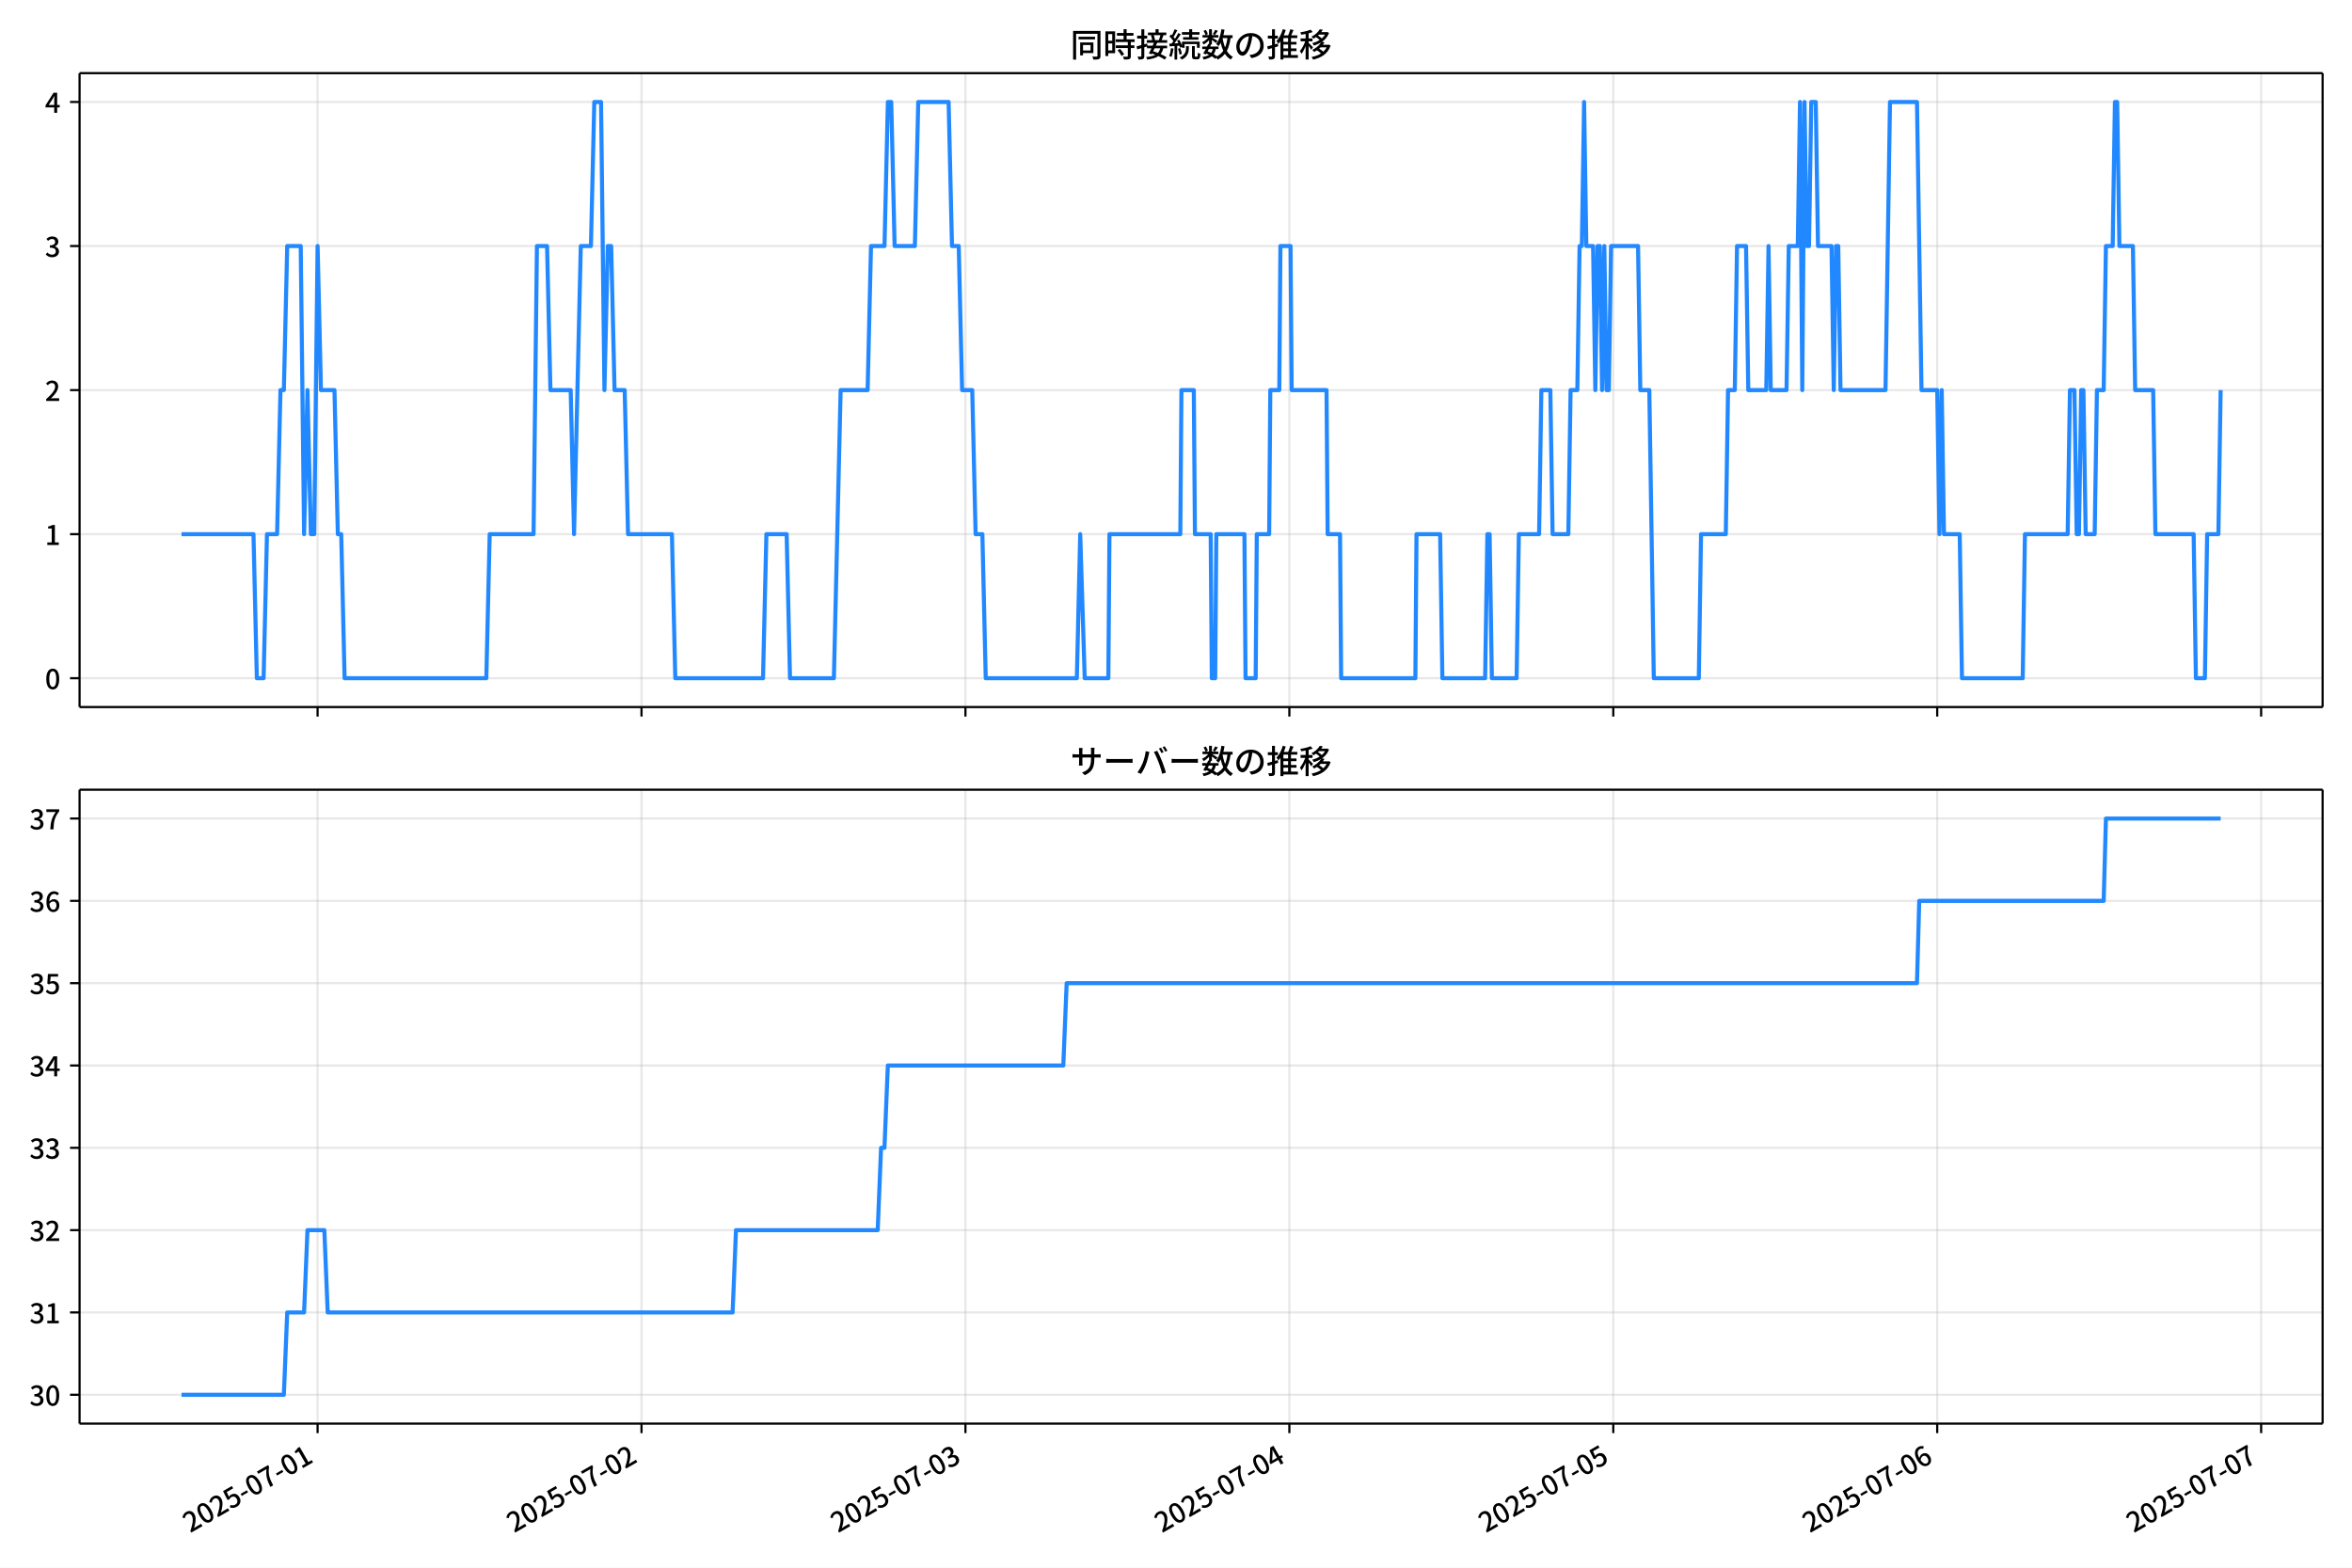
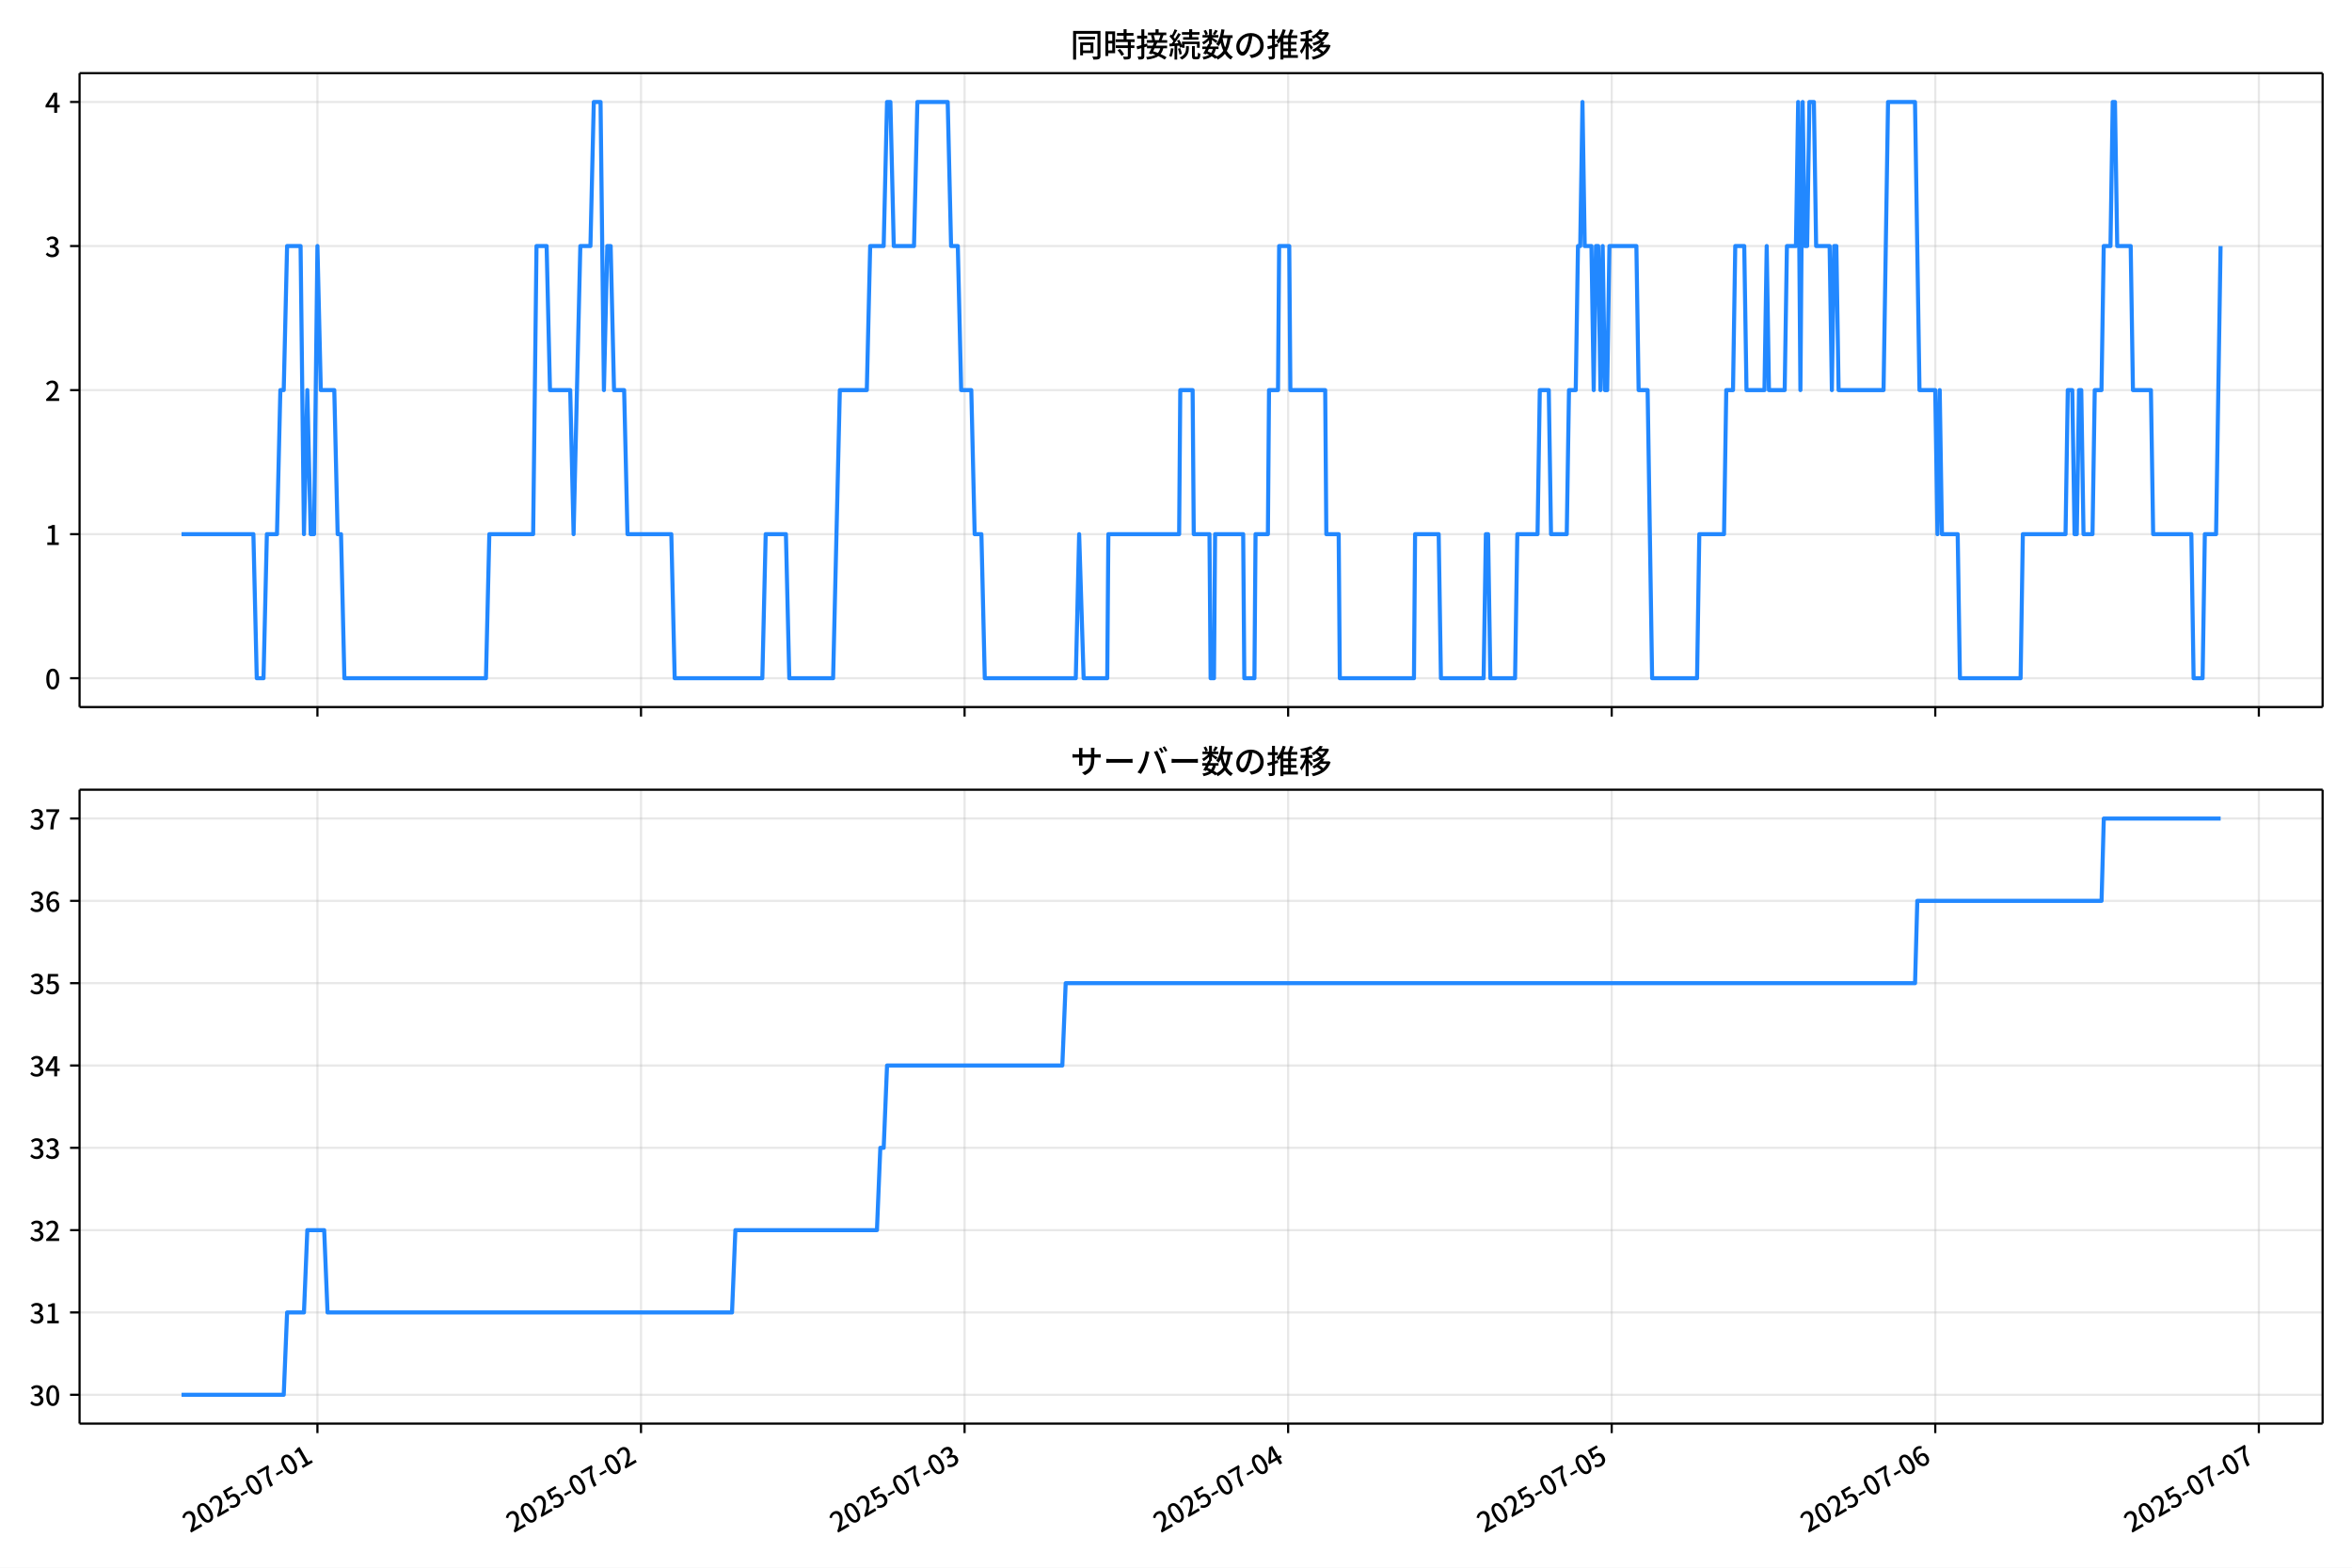
<svg xmlns="http://www.w3.org/2000/svg" xmlns:xlink="http://www.w3.org/1999/xlink" version="1.1" viewBox="0 0 864 576">
  <defs>
    <style type="text/css">*{stroke-linejoin: round; stroke-linecap: butt}</style>
  </defs>
  <g id="y">
    <g id="z">
      <path d="m0 576h864v-576h-864z" fill="#fff" />
    </g>
    <g id="aa">
      <g id="ab">
        <path d="m29.23 259.78h823.97v-232.9h-823.97z" fill="#fff" />
      </g>
      <g id="ac">
        <g id="ad">
          <g id="ae">
-             <path d="m116.66 259.78v-232.9" clip-path="url(#f)" fill="none" stroke="#b0b0b0" stroke-linecap="square" stroke-opacity=".3" stroke-width=".8" />
+             <path d="m116.61 259.78v-232.9" clip-path="url(#f)" fill="none" stroke="#b0b0b0" stroke-linecap="square" stroke-opacity=".3" stroke-width=".8" />
          </g>
          <g id="af">
            <defs>
              <path id="d" d="m0 0v3.5" stroke="#000" stroke-width=".8" />
            </defs>
-             <use x="116.664" y="259.778" stroke="#000000" stroke-width=".8" xlink:href="#d" />
+             <use x="116.609" y="259.778" stroke="#000000" stroke-width=".8" xlink:href="#d" />
          </g>
        </g>
        <g id="ag">
          <g id="ah">
-             <path d="m235.66 259.78v-232.9" clip-path="url(#f)" fill="none" stroke="#b0b0b0" stroke-linecap="square" stroke-opacity=".3" stroke-width=".8" />
+             <path d="m235.47 259.78v-232.9" clip-path="url(#f)" fill="none" stroke="#b0b0b0" stroke-linecap="square" stroke-opacity=".3" stroke-width=".8" />
          </g>
          <g id="ai">
-             <use x="235.657" y="259.778" stroke="#000000" stroke-width=".8" xlink:href="#d" />
+             <use x="235.471" y="259.778" stroke="#000000" stroke-width=".8" xlink:href="#d" />
          </g>
        </g>
        <g id="aj">
          <g id="ak">
-             <path d="m354.65 259.78v-232.9" clip-path="url(#f)" fill="none" stroke="#b0b0b0" stroke-linecap="square" stroke-opacity=".3" stroke-width=".8" />
+             <path d="m354.33 259.78v-232.9" clip-path="url(#f)" fill="none" stroke="#b0b0b0" stroke-linecap="square" stroke-opacity=".3" stroke-width=".8" />
          </g>
          <g id="al">
-             <use x="354.65" y="259.778" stroke="#000000" stroke-width=".8" xlink:href="#d" />
+             <use x="354.332" y="259.778" stroke="#000000" stroke-width=".8" xlink:href="#d" />
          </g>
        </g>
        <g id="am">
          <g id="an">
-             <path d="m473.64 259.78v-232.9" clip-path="url(#f)" fill="none" stroke="#b0b0b0" stroke-linecap="square" stroke-opacity=".3" stroke-width=".8" />
+             <path d="m473.19 259.78v-232.9" clip-path="url(#f)" fill="none" stroke="#b0b0b0" stroke-linecap="square" stroke-opacity=".3" stroke-width=".8" />
          </g>
          <g id="ao">
-             <use x="473.643" y="259.778" stroke="#000000" stroke-width=".8" xlink:href="#d" />
+             <use x="473.194" y="259.778" stroke="#000000" stroke-width=".8" xlink:href="#d" />
          </g>
        </g>
        <g id="ap">
          <g id="aq">
-             <path d="m592.64 259.78v-232.9" clip-path="url(#f)" fill="none" stroke="#b0b0b0" stroke-linecap="square" stroke-opacity=".3" stroke-width=".8" />
+             <path d="m592.06 259.78v-232.9" clip-path="url(#f)" fill="none" stroke="#b0b0b0" stroke-linecap="square" stroke-opacity=".3" stroke-width=".8" />
          </g>
          <g id="ar">
-             <use x="592.635" y="259.778" stroke="#000000" stroke-width=".8" xlink:href="#d" />
+             <use x="592.056" y="259.778" stroke="#000000" stroke-width=".8" xlink:href="#d" />
          </g>
        </g>
        <g id="as">
          <g id="at">
-             <path d="m711.63 259.78v-232.9" clip-path="url(#f)" fill="none" stroke="#b0b0b0" stroke-linecap="square" stroke-opacity=".3" stroke-width=".8" />
+             <path d="m710.92 259.78v-232.9" clip-path="url(#f)" fill="none" stroke="#b0b0b0" stroke-linecap="square" stroke-opacity=".3" stroke-width=".8" />
          </g>
          <g id="au">
-             <use x="711.628" y="259.778" stroke="#000000" stroke-width=".8" xlink:href="#d" />
+             <use x="710.917" y="259.778" stroke="#000000" stroke-width=".8" xlink:href="#d" />
          </g>
        </g>
        <g id="av">
          <g id="aw">
-             <path d="m830.62 259.78v-232.9" clip-path="url(#f)" fill="none" stroke="#b0b0b0" stroke-linecap="square" stroke-opacity=".3" stroke-width=".8" />
+             <path d="m829.78 259.78v-232.9" clip-path="url(#f)" fill="none" stroke="#b0b0b0" stroke-linecap="square" stroke-opacity=".3" stroke-width=".8" />
          </g>
          <g id="ax">
-             <use x="830.621" y="259.778" stroke="#000000" stroke-width=".8" xlink:href="#d" />
+             <use x="829.779" y="259.778" stroke="#000000" stroke-width=".8" xlink:href="#d" />
          </g>
        </g>
      </g>
      <g id="ay">
        <g id="az">
          <g id="ba">
            <path d="m29.23 249.19h823.97" clip-path="url(#f)" fill="none" stroke="#b0b0b0" stroke-linecap="square" stroke-opacity=".3" stroke-width=".8" />
          </g>
          <g id="bb">
            <defs>
              <path id="g" d="m0 0h-3.5" stroke="#000" stroke-width=".8" />
            </defs>
            <use x="29.23" y="249.191" stroke="#000000" stroke-width=".8" xlink:href="#g" />
          </g>
          <g id="bc">
            <g transform="translate(16.53 253.18) scale(.1 -.1)">
              <defs>
                <path id="a" transform="scale(.015625)" d="m1830-90q-460 0-806 275-346 276-535 823-188 547-188 1366 0 820 188 1357 189 538 535 803 346 266 806 266 461 0 800-269 340-269 528-803 189-534 189-1354 0-819-189-1366-188-547-528-823-339-275-800-275zm0 589q237 0 422 185 186 186 288 599 103 413 103 1091 0 679-103 1082-102 403-288 582-185 180-422 180-236 0-422-180-186-179-292-582-105-403-105-1082 0-678 105-1091 106-413 292-599 186-185 422-185z" />
              </defs>
              <use xlink:href="#a" />
            </g>
          </g>
        </g>
        <g id="bd">
          <g id="be">
            <path d="m29.23 196.26h823.97" clip-path="url(#f)" fill="none" stroke="#b0b0b0" stroke-linecap="square" stroke-opacity=".3" stroke-width=".8" />
          </g>
          <g id="bf">
            <use x="29.23" y="196.26" stroke="#000000" stroke-width=".8" xlink:href="#g" />
          </g>
          <g id="bg">
            <g transform="translate(16.53 200.25) scale(.1 -.1)">
              <defs>
                <path id="l" transform="scale(.015625)" d="m544 0v608h1037v3277h-845v467q333 58 579 147 247 90 451 218h557v-4109h915v-608h-2694z" />
              </defs>
              <use xlink:href="#l" />
            </g>
          </g>
        </g>
        <g id="bh">
          <g id="bi">
            <path d="m29.23 143.33h823.97" clip-path="url(#f)" fill="none" stroke="#b0b0b0" stroke-linecap="square" stroke-opacity=".3" stroke-width=".8" />
          </g>
          <g id="bj">
            <use x="29.23" y="143.329" stroke="#000000" stroke-width=".8" xlink:href="#g" />
          </g>
          <g id="bk">
            <g transform="translate(16.53 147.31) scale(.1 -.1)">
              <defs>
                <path id="b" transform="scale(.015625)" d="m282 0v429q697 621 1164 1136 468 515 701 956 234 442 234 826 0 256-87 451-86 196-262 301-176 106-445 106-275 0-506-151-230-150-422-368l-416 410q301 333 637 518 336 186 803 186 429 0 749-176t496-493 176-745q0-455-224-919t-615-935q-390-470-889-950 186 20 394 36t374 16h1184v-634h-3046z" />
              </defs>
              <use xlink:href="#b" />
            </g>
          </g>
        </g>
        <g id="bl">
          <g id="bm">
            <path d="m29.23 90.398h823.97" clip-path="url(#f)" fill="none" stroke="#b0b0b0" stroke-linecap="square" stroke-opacity=".3" stroke-width=".8" />
          </g>
          <g id="bn">
            <use x="29.23" y="90.398" stroke="#000000" stroke-width=".8" xlink:href="#g" />
          </g>
          <g id="bo">
            <g transform="translate(16.53 94.383) scale(.1 -.1)">
              <defs>
                <path id="h" transform="scale(.015625)" d="m1715-90q-371 0-656 90t-503 240q-217 150-377 323l359 474q211-205 479-359 269-153 634-153 269 0 467 92 199 93 311 266t112 423q0 256-125 451t-429 300q-304 106-835 106v551q467 0 732 105 266 106 384 291 119 186 119 423 0 307-192 489-192 183-531 183-269 0-503-119-233-118-438-316l-384 460q282 256 614 413 333 157 737 157 422 0 748-144 327-144 512-413 186-269 186-659 0-403-221-685-221-281-592-422v-26q269-70 490-227t349-400 128-557q0-422-215-726-214-304-573-468-358-163-787-163z" />
              </defs>
              <use xlink:href="#h" />
            </g>
          </g>
        </g>
        <g id="bp">
          <g id="bq">
            <path d="m29.23 37.466h823.97" clip-path="url(#f)" fill="none" stroke="#b0b0b0" stroke-linecap="square" stroke-opacity=".3" stroke-width=".8" />
          </g>
          <g id="br">
            <use x="29.23" y="37.466" stroke="#000000" stroke-width=".8" xlink:href="#g" />
          </g>
          <g id="bs">
            <g transform="translate(16.53 41.451) scale(.1 -.1)">
              <defs>
                <path id="k" transform="scale(.015625)" d="m2170 0v3072q0 192 12 457 13 266 20 458h-26q-90-179-183-365-92-185-195-364l-921-1415h2579v-576h-3328v493l1875 2957h858v-4717h-691z" />
              </defs>
              <use xlink:href="#k" />
            </g>
          </g>
        </g>
      </g>
      <g id="bt">
-         <path d="m66.683 196.26h26.43l1.24 52.931h2.479l1.24-52.931h3.719l1.24-52.931h1.24l1.24-52.931h4.958l1.24 105.86 1.24-52.931 1.24 52.931h1.24l1.24-105.86 1.24 52.931h4.958l1.24 52.931h1.24l1.24 52.931h52.059l1.24-52.931h16.114l1.24-105.86h3.719l1.24 52.931h7.437l1.24 52.931 2.479-105.86h3.719l1.24-52.931h2.479l1.24 105.86 1.24-52.931h1.24l1.24 52.931h3.719l1.24 52.931h16.114l1.24 52.931h32.227l1.24-52.931h7.437l1.24 52.931h16.114l2.479-105.86h9.916l1.24-52.931h4.958l1.24-52.931h1.24l1.24 52.931h7.437l1.24-52.931h11.156l1.24 52.931h2.479l1.24 52.931h3.719l1.24 52.931h2.479l1.24 52.931h33.467l1.24-52.931 1.653 52.931h8.677l.413-52.931h26.03l.413-52.931h4.545l.413 52.931h5.784l.413 52.931h1.24l.413-52.931h10.329l.413 52.931h3.719l.413-52.931h4.545l.413-52.931h3.305l.413-52.931h3.719l.413 52.931h12.808l.413 52.931h4.545l.413 52.931h27.269l.413-52.931h8.677l.826 52.931h15.7l.826-52.931h.826l.826 52.931h9.09l.826-52.931h7.437l.826-52.931h3.305l.826 52.931h5.784l.826-52.931h2.479l.826-52.931h.826l.826-52.931.826 52.931h2.479l.826 52.931.826-52.931h.826l.826 52.931.826-52.931.826 52.931h.826l.826-52.931h9.916l.826 52.931h3.305l1.653 105.86h16.527l.826-52.931h9.09l.826-52.931h2.479l.826-52.931h3.305l.826 52.931h6.611l.826-52.931.826 52.931h5.784l.826-52.931h3.305l.826-52.931.826 105.86.826-105.86.826 52.931h.826l.826-52.931h1.653l.826 52.931h4.958l.826 52.931.826-52.931h.826l.826 52.931h16.527l1.653-105.86h9.916l1.653 105.86h5.784l.826 52.931.826-52.931.826 52.931h5.784l.826 52.931h22.311l.826-52.931h15.7l.826-52.931h1.653l.826 52.931h.826l.826-52.931h.826l.826 52.931h3.305l.826-52.931h2.479l.826-52.931h2.479l.826-52.931h.826l.826 52.931h4.958l.826 52.931h6.611l.826 52.931h14.048l.826 52.931h3.305l.826-52.931h4.132l.826-52.931v0" clip-path="url(#f)" fill="none" stroke="#28f" stroke-linecap="square" stroke-width="1.5" />
+         <path d="m66.683 196.26h26.401l1.238 52.931h2.476l1.238-52.931h3.714l1.238-52.931h1.238l1.238-52.931h4.953l1.238 105.86 1.238-52.931 1.238 52.931h1.238l1.238-105.86 1.238 52.931h4.953l1.238 52.931h1.238l1.238 52.931h52.002l1.238-52.931h16.096l1.238-105.86h3.714l1.238 52.931h7.429l1.238 52.931 2.476-105.86h3.714l1.238-52.931h2.476l1.238 105.86 1.238-52.931h1.238l1.238 52.931h3.714l1.238 52.931h16.096l1.238 52.931h32.192l1.238-52.931h7.429l1.238 52.931h16.096l2.476-105.86h9.905l1.238-52.931h4.953l1.238-52.931h1.238l1.238 52.931h7.429l1.238-52.931h11.143l1.238 52.931h2.476l1.238 52.931h3.714l1.238 52.931h2.476l1.238 52.931h33.43l1.238-52.931 1.651 52.931h8.667l.413-52.931h26.001l.413-52.931h4.54l.413 52.931h5.778l.413 52.931h1.238l.413-52.931h10.318l.413 52.931h3.714l.413-52.931h4.54l.413-52.931h3.302l.413-52.931h3.714l.413 52.931h12.794l.413 52.931h4.54l.413 52.931h27.239l.413-52.931h8.667l.825 52.931h15.683l.825-52.931h.825l.825 52.931h9.08l.825-52.931h7.429l.825-52.931h3.302l.825 52.931h5.778l.825-52.931h2.476l.825-52.931h.825l.825-52.931.825 52.931h2.476l.825 52.931.825-52.931h.825l.825 52.931.825-52.931.825 52.931h.825l.825-52.931h9.905l.825 52.931h3.302l1.651 105.86h16.509l.825-52.931h9.08l.825-52.931h2.476l.825-52.931h3.302l.825 52.931h6.603l.825-52.931.825 52.931h5.778l.825-52.931h3.302l.825-52.931.825 105.86.825-105.86.825 52.931h.825l.825-52.931h1.651l.825 52.931h4.953l.825 52.931.825-52.931h.825l.825 52.931h16.509l1.651-105.86h9.905l1.651 105.86h5.778l.825 52.931.825-52.931.825 52.931h5.778l.825 52.931h22.287l.825-52.931h15.683l.825-52.931h1.651l.825 52.931h.825l.825-52.931h.825l.825 52.931h3.302l.825-52.931h2.476l.825-52.931h2.476l.825-52.931h.825l.825 52.931h4.953l.825 52.931h6.603l.825 52.931h14.032l.825 52.931h3.302l.825-52.931h4.127l1.651-105.86v0" clip-path="url(#f)" fill="none" stroke="#28f" stroke-linecap="square" stroke-width="1.5" />
      </g>
      <g id="bu">
        <path d="m29.23 259.78v-232.9" fill="none" stroke="#000" stroke-linecap="square" stroke-width=".8" />
      </g>
      <g id="bv">
        <path d="m853.2 259.78v-232.9" fill="none" stroke="#000" stroke-linecap="square" stroke-width=".8" />
      </g>
      <g id="bw">
        <path d="m29.23 259.78h823.97" fill="none" stroke="#000" stroke-linecap="square" stroke-width=".8" />
      </g>
      <g id="bx">
        <path d="m29.23 26.88h823.97" fill="none" stroke="#000" stroke-linecap="square" stroke-width=".8" />
      </g>
      <g id="by">
        <g transform="translate(393.22 20.88) scale(.12 -.12)">
          <defs>
            <path id="v" transform="scale(.015625)" d="m1587 3936h3232v-518h-3232v518zm320-1114h557v-2534h-557v2534zm301 0h2291v-2086h-2291v512h1734v1069h-1734v505zm-1683 2260h5113v-570h-4524v-5056h-589v5626zm4768 0h595v-4896q0-250-67-397t-227-218q-160-77-426-96t-675-19q-13 83-45 192t-77 218q-45 108-89 185 281-13 527-13 247 0 330 0 83 7 118 42 36 35 36 112v4890z" />
            <path id="t" transform="scale(.015625)" d="m2714 4672h3238v-525h-3238v525zm-244-1235h3712v-538h-3712v538zm20-1184h3635v-531h-3635v531zm1523 3155h595v-2310h-595v2310zm832-2451h589v-2823q0-230-61-364-61-135-227-199-167-70-423-86t-633-16q-20 121-78 285-57 163-121 284 275-6 509-9t310-3q77 6 106 28 29 23 29 93v2810zm-2023-1677 487 282q153-160 313-352t294-381q135-189 206-343l-519-313q-64 153-189 348-124 196-278 394-154 199-314 365zm-2086 3718h1619v-4281h-1619v544h1056v3187h-1056v550zm32-1843h1293v-537h-1293v537zm-320 1843h563v-4832h-563v4832z" />
            <path id="u" transform="scale(.015625)" d="m3866 5408h614v-870h-614v870zm-1479-653h3597v-518h-3597v518zm-230-1485h4e3v-518h-4e3v518zm825 922 519 102q64-160 121-342 58-182 96-352 39-170 45-304l-544-128q-6 134-42 313-35 180-83 365-48 186-112 346zm1856 109 589-71q-96-275-202-557-105-281-195-486l-518 77q58 147 122 329 64 183 118 372t86 336zm-2643-2106h3943v-518h-3943v518zm1408 685 602-115q-167-371-362-784t-390-797-362-685l-525 179q160 288 346 666t368 784 323 752zm-659-2157 358 403q352-102 733-240 381-137 752-304 371-166 697-336 327-169 558-329l-384-461q-218 160-532 336-313 176-685 345-371 170-755 323-384 154-742 263zm1894 1114 583-71q-122-550-353-944-230-393-604-662t-922-435q-547-167-1296-269-25 128-93 269-67 141-137 230 678 64 1168 192t819 349q330 221 531 550 202 330 304 791zm-4684 217q396 90 953 240 557 151 1120 311l77-544q-525-154-1053-311-528-156-963-284l-134 588zm121 2093h1965v-563h-1965v563zm819 1248h576v-5229q0-236-51-374t-192-208q-141-77-355-99-214-23-541-16-13 115-64 288t-109 294q205-6 381-6t234 0q64 0 92 28 29 29 29 93v5229z" />
            <path id="s" transform="scale(.015625)" d="m4058 5408h595v-1798h-595v1798zm-1415-563h3443v-499h-3443v499zm231-992h3008v-499h-3008v499zm-224-877h3475v-1203h-531v729h-2432v-729h-512v1203zm1964-877h551v-1881q0-122 22-157 23-35 106-35 25 0 92 0 68 0 135 0t99 0q51 0 83 54t45 224 19 515q90-70 234-131t259-93q-19-429-83-662-64-234-183-326-118-93-316-93-39 0-103 0t-134 0-138 0q-67 0-99 0-237 0-365 64t-176 218q-48 153-48 422v1881zm-1164-6h550v-455q0-243-48-528-48-284-186-579-137-294-409-572-272-279-727-503-70 90-192 208-121 118-230 195 416 205 665 438 250 234 371 474 122 240 164 467 42 228 42 413v442zm-2240 3309 524-192q-121-244-259-503-137-259-275-496t-259-416l-410 173q122 186 246 438 125 253 240 515 116 263 193 481zm716-743 500-230q-224-359-496-756-272-396-548-764-275-368-518-650l-358 205q179 211 377 483 199 272 387 569 189 298 358 592 170 295 298 551zm-1721-665 307 403q166-154 339-340 173-185 320-364t224-327l-326-460q-77 160-218 348-141 189-314 384-172 196-332 356zm1485-832 435 179q128-211 249-458 122-246 215-474 93-227 137-412l-473-211q-32 185-119 422-86 237-201 486-115 250-243 468zm-1530-583q422 26 998 54 576 29 1184 68l7-499q-570-45-1127-84-556-38-992-70l-70 531zm1702-992 436 135q121-276 214-596t118-556l-454-148q-26 237-112 563-86 327-202 602zm-1363 109 499-83q-57-455-163-897-105-441-253-748-51 32-134 73-83 42-170 83-86 42-144 62 148 294 234 697t131 813zm691 627h525v-2861h-525v2861z" />
            <path id="n" transform="scale(.015625)" d="m224 2022h3187v-499h-3187v499zm51 2247h3111v-487h-3111v487zm1127-1735 563-121q-154-320-333-672t-352-679q-173-326-326-582l-532 173q148 243 324 566t345 669q170 346 311 646zm934-832 563-64q-89-480-262-838t-461-614-701-432-976-298q-25 128-99 269t-157 237q659 102 1085 303 426 202 666 554t342 883zm422 3597 519-211q-147-218-298-436-150-217-278-377l-403 186q121 173 252 413 132 240 208 425zm-1203 109h563v-2957h-563v2957zm-1075-320 448 186q134-192 246-420 112-227 157-393l-467-211q-38 172-147 406t-237 432zm1094-1050 397-236q-160-263-400-529-240-265-519-489-278-224-553-378-51 103-141 237-89 135-179 218 269 109 534 294 266 186 493 416 228 231 368 467zm487-204q83-45 246-145 163-99 352-211t346-211 221-150l-327-423q-83 77-230 198-147 122-317 253-170 132-327 250-156 119-259 189l295 250zm1798 396h2311v-556h-2311v556zm115 1178 615-90q-103-640-263-1235t-384-1101q-224-505-512-889-44 57-134 134t-186 157-166 125q275 339 473 796 199 458 340 995 141 538 217 1108zm1223-1510 614-58q-147-1101-445-1940-297-838-813-1443-515-604-1321-1014-26 71-90 177-64 105-134 208-70 102-128 159 742 346 1212 880 471 535 730 1290 260 755 375 1741zm-1005-135q134-851 387-1597 253-745 659-1305 407-560 1002-874-70-57-154-150-83-93-154-189-70-96-121-179-633 371-1056 988-422 618-688 1434-265 816-425 1783l550 89zm-3309-3065 327 416q377-148 754-330 378-182 701-378 324-195 548-368l-416-435q-211 179-519 378-307 198-666 383-358 186-729 334z" />
            <path id="r" transform="scale(.015625)" d="m3686 4378q-64-493-163-1041-99-547-265-1084-192-653-432-1104t-522-688-595-237q-320 0-596 221-275 221-448 621-172 400-172 931 0 537 220 1017 221 480 611 851 391 372 909 583 519 211 1121 211 576 0 1040-186 464-185 793-515 330-329 502-771 173-441 173-941 0-672-278-1194-278-521-816-851-538-329-1318-444l-378 601q166 20 307 42t263 48q307 70 585 217 279 148 496 375 218 227 342 534 125 308 125 692t-122 713q-121 330-358 573-236 243-582 380-346 138-781 138-525 0-935-186-409-185-694-489-284-304-432-656-147-352-147-678 0-365 89-605 90-240 224-355 135-115 276-115t288 144 297 457q151 314 298 800 147 461 246 982 100 522 145 1021l684-12z" />
            <path id="o" transform="scale(.015625)" d="m2995 2925h2893v-519h-2893v519zm0-1280h2893v-519h-2893v519zm-64-1299h3232v-557h-3232v557zm1312 3577h563v-3763h-563v3763zm429 1466 634-141q-154-390-340-794-185-403-339-684l-512 140q103 199 208 458 106 259 195 528 90 269 154 493zm-1472 25 582-147q-153-518-371-1018-217-499-483-931t-573-758q-38 64-109 160-70 96-147 198-77 103-141 160 416 416 733 1034t509 1302zm128-1203h2720v-537h-2720v-4205h-582v4422l313 320h269zm-3174-2157q396 90 953 240 557 151 1120 311l77-544q-525-154-1053-311-528-156-963-284l-134 588zm121 2093h1965v-563h-1965v563zm819 1248h576v-5229q0-236-51-374t-192-208q-141-77-355-99-214-23-541-16-13 115-64 288t-109 294q205-6 381-6t234 0q64 0 92 28 29 29 29 93v5229z" />
            <path id="m" transform="scale(.015625)" d="m4051 5402 595-109q-281-493-729-941t-1107-806q-39 64-106 144t-141 153q-73 74-137 119 608 288 1011 678t614 762zm-77-557h1511v-493h-1863l352 493zm1293 0h109l109 25 384-179q-192-505-496-905t-695-701q-390-301-845-519-454-217-947-358-44 109-137 253t-176 227q448 109 867 294 419 186 777 445 359 259 631 592t419 730v96zm-1990-954 377 307q167-96 336-218 170-121 320-249 151-128 247-237l-397-332q-90 108-237 236t-317 259q-169 132-329 234zm1107-934 595-109q-307-538-803-1031-496-492-1232-876-38 64-102 144t-138 156q-74 77-138 116 455 217 807 483t604 554q253 288 407 563zm-90-589h1460v-506h-1818l358 506zm1268 0h121l109 26 384-167q-192-614-531-1075t-787-794q-448-332-983-553-534-221-1129-355-45 115-132 269-86 153-176 249 551 96 1043 285 493 189 903 473 410 285 714 669t464 883v90zm-2132-1056 410 339q186-102 384-237 198-134 371-275t282-269l-435-371q-103 128-270 272-166 144-361 288t-381 253zm-2150 3533h589v-5376h-589v5376zm-992-1242h2336v-569h-2336v569zm1024-224 365-160q-96-339-231-707-134-368-291-727-157-358-336-672-179-313-365-537-44 128-134 291t-160 272q173 192 339 457 167 266 323 570 157 304 282 618t208 595zm941 1946 416-467q-314-122-695-221-380-99-784-173-403-74-780-131-20 102-71 236-51 135-102 231 358 58 732 138 375 80 711 179t573 208zm-397-2579q58-45 179-170 122-125 266-266 144-140 259-265t160-183l-352-473q-58 102-157 255-99 154-218 317-118 164-227 311-108 147-185 237l275 237z" />
          </defs>
          <use xlink:href="#v" />
          <use transform="translate(100)" xlink:href="#t" />
          <use transform="translate(200)" xlink:href="#u" />
          <use transform="translate(300)" xlink:href="#s" />
          <use transform="translate(400)" xlink:href="#n" />
          <use transform="translate(500)" xlink:href="#r" />
          <use transform="translate(600)" xlink:href="#o" />
          <use transform="translate(700)" xlink:href="#m" />
        </g>
      </g>
    </g>
    <g id="bz">
      <g id="ca">
        <path d="m29.23 523.06h823.97v-232.9h-823.97z" fill="#fff" />
      </g>
      <g id="cb">
        <g id="cc">
          <g id="cd">
-             <path d="m116.66 523.06v-232.9" clip-path="url(#c)" fill="none" stroke="#b0b0b0" stroke-linecap="square" stroke-opacity=".3" stroke-width=".8" />
+             <path d="m116.61 523.06v-232.9" clip-path="url(#c)" fill="none" stroke="#b0b0b0" stroke-linecap="square" stroke-opacity=".3" stroke-width=".8" />
          </g>
          <g id="ce">
-             <use x="116.664" y="523.055" stroke="#000000" stroke-width=".8" xlink:href="#d" />
+             <use x="116.609" y="523.055" stroke="#000000" stroke-width=".8" xlink:href="#d" />
          </g>
          <g id="cf">
-             <g transform="translate(69.875 563.33) rotate(-30) scale(.1 -.1)">
+             <g transform="translate(69.82 563.33) rotate(-30) scale(.1 -.1)">
              <defs>
                <path id="j" transform="scale(.015625)" d="m1715-90q-365 0-653 90t-506 237q-217 147-383 307l352 480q134-134 294-246t361-183q202-70 452-70 262 0 473 118 212 119 333 346 122 227 122 541 0 460-247 716-246 256-649 256-224 0-384-64t-365-198l-365 237 141 2240h2387v-627h-1747l-109-1204q154 77 307 118 154 42 340 42 397 0 723-160t518-490q192-329 192-847 0-519-224-887t-586-560q-361-192-777-192z" />
                <path id="e" transform="scale(.015625)" d="m301 1536v544h1689v-544h-1689z" />
                <path id="i" transform="scale(.015625)" d="m1235 0q32 646 109 1187t224 1024 384 941 576 938h-2208v627h3027v-455q-409-512-665-989-256-476-397-969t-205-1053-90-1251h-755z" />
              </defs>
              <use xlink:href="#b" />
              <use transform="translate(57)" xlink:href="#a" />
              <use transform="translate(114)" xlink:href="#b" />
              <use transform="translate(171)" xlink:href="#j" />
              <use transform="translate(228)" xlink:href="#e" />
              <use transform="translate(263.7)" xlink:href="#a" />
              <use transform="translate(320.7)" xlink:href="#i" />
              <use transform="translate(377.7)" xlink:href="#e" />
              <use transform="translate(413.4)" xlink:href="#a" />
              <use transform="translate(470.4)" xlink:href="#l" />
            </g>
          </g>
        </g>
        <g id="cg">
          <g id="ch">
-             <path d="m235.66 523.06v-232.9" clip-path="url(#c)" fill="none" stroke="#b0b0b0" stroke-linecap="square" stroke-opacity=".3" stroke-width=".8" />
+             <path d="m235.47 523.06v-232.9" clip-path="url(#c)" fill="none" stroke="#b0b0b0" stroke-linecap="square" stroke-opacity=".3" stroke-width=".8" />
          </g>
          <g id="ci">
-             <use x="235.657" y="523.055" stroke="#000000" stroke-width=".8" xlink:href="#d" />
+             <use x="235.471" y="523.055" stroke="#000000" stroke-width=".8" xlink:href="#d" />
          </g>
          <g id="cj">
-             <g transform="translate(188.87 563.33) rotate(-30) scale(.1 -.1)">
+             <g transform="translate(188.68 563.33) rotate(-30) scale(.1 -.1)">
              <use xlink:href="#b" />
              <use transform="translate(57)" xlink:href="#a" />
              <use transform="translate(114)" xlink:href="#b" />
              <use transform="translate(171)" xlink:href="#j" />
              <use transform="translate(228)" xlink:href="#e" />
              <use transform="translate(263.7)" xlink:href="#a" />
              <use transform="translate(320.7)" xlink:href="#i" />
              <use transform="translate(377.7)" xlink:href="#e" />
              <use transform="translate(413.4)" xlink:href="#a" />
              <use transform="translate(470.4)" xlink:href="#b" />
            </g>
          </g>
        </g>
        <g id="ck">
          <g id="cl">
-             <path d="m354.65 523.06v-232.9" clip-path="url(#c)" fill="none" stroke="#b0b0b0" stroke-linecap="square" stroke-opacity=".3" stroke-width=".8" />
+             <path d="m354.33 523.06v-232.9" clip-path="url(#c)" fill="none" stroke="#b0b0b0" stroke-linecap="square" stroke-opacity=".3" stroke-width=".8" />
          </g>
          <g id="cm">
-             <use x="354.65" y="523.055" stroke="#000000" stroke-width=".8" xlink:href="#d" />
+             <use x="354.332" y="523.055" stroke="#000000" stroke-width=".8" xlink:href="#d" />
          </g>
          <g id="cn">
-             <g transform="translate(307.86 563.33) rotate(-30) scale(.1 -.1)">
+             <g transform="translate(307.54 563.33) rotate(-30) scale(.1 -.1)">
              <use xlink:href="#b" />
              <use transform="translate(57)" xlink:href="#a" />
              <use transform="translate(114)" xlink:href="#b" />
              <use transform="translate(171)" xlink:href="#j" />
              <use transform="translate(228)" xlink:href="#e" />
              <use transform="translate(263.7)" xlink:href="#a" />
              <use transform="translate(320.7)" xlink:href="#i" />
              <use transform="translate(377.7)" xlink:href="#e" />
              <use transform="translate(413.4)" xlink:href="#a" />
              <use transform="translate(470.4)" xlink:href="#h" />
            </g>
          </g>
        </g>
        <g id="co">
          <g id="cp">
-             <path d="m473.64 523.06v-232.9" clip-path="url(#c)" fill="none" stroke="#b0b0b0" stroke-linecap="square" stroke-opacity=".3" stroke-width=".8" />
+             <path d="m473.19 523.06v-232.9" clip-path="url(#c)" fill="none" stroke="#b0b0b0" stroke-linecap="square" stroke-opacity=".3" stroke-width=".8" />
          </g>
          <g id="cq">
-             <use x="473.643" y="523.055" stroke="#000000" stroke-width=".8" xlink:href="#d" />
+             <use x="473.194" y="523.055" stroke="#000000" stroke-width=".8" xlink:href="#d" />
          </g>
          <g id="cr">
-             <g transform="translate(426.85 563.33) rotate(-30) scale(.1 -.1)">
+             <g transform="translate(426.4 563.33) rotate(-30) scale(.1 -.1)">
              <use xlink:href="#b" />
              <use transform="translate(57)" xlink:href="#a" />
              <use transform="translate(114)" xlink:href="#b" />
              <use transform="translate(171)" xlink:href="#j" />
              <use transform="translate(228)" xlink:href="#e" />
              <use transform="translate(263.7)" xlink:href="#a" />
              <use transform="translate(320.7)" xlink:href="#i" />
              <use transform="translate(377.7)" xlink:href="#e" />
              <use transform="translate(413.4)" xlink:href="#a" />
              <use transform="translate(470.4)" xlink:href="#k" />
            </g>
          </g>
        </g>
        <g id="cs">
          <g id="ct">
-             <path d="m592.64 523.06v-232.9" clip-path="url(#c)" fill="none" stroke="#b0b0b0" stroke-linecap="square" stroke-opacity=".3" stroke-width=".8" />
+             <path d="m592.06 523.06v-232.9" clip-path="url(#c)" fill="none" stroke="#b0b0b0" stroke-linecap="square" stroke-opacity=".3" stroke-width=".8" />
          </g>
          <g id="cu">
-             <use x="592.635" y="523.055" stroke="#000000" stroke-width=".8" xlink:href="#d" />
+             <use x="592.056" y="523.055" stroke="#000000" stroke-width=".8" xlink:href="#d" />
          </g>
          <g id="cv">
-             <g transform="translate(545.85 563.33) rotate(-30) scale(.1 -.1)">
+             <g transform="translate(545.27 563.33) rotate(-30) scale(.1 -.1)">
              <use xlink:href="#b" />
              <use transform="translate(57)" xlink:href="#a" />
              <use transform="translate(114)" xlink:href="#b" />
              <use transform="translate(171)" xlink:href="#j" />
              <use transform="translate(228)" xlink:href="#e" />
              <use transform="translate(263.7)" xlink:href="#a" />
              <use transform="translate(320.7)" xlink:href="#i" />
              <use transform="translate(377.7)" xlink:href="#e" />
              <use transform="translate(413.4)" xlink:href="#a" />
              <use transform="translate(470.4)" xlink:href="#j" />
            </g>
          </g>
        </g>
        <g id="cw">
          <g id="cx">
-             <path d="m711.63 523.06v-232.9" clip-path="url(#c)" fill="none" stroke="#b0b0b0" stroke-linecap="square" stroke-opacity=".3" stroke-width=".8" />
+             <path d="m710.92 523.06v-232.9" clip-path="url(#c)" fill="none" stroke="#b0b0b0" stroke-linecap="square" stroke-opacity=".3" stroke-width=".8" />
          </g>
          <g id="cy">
-             <use x="711.628" y="523.055" stroke="#000000" stroke-width=".8" xlink:href="#d" />
+             <use x="710.917" y="523.055" stroke="#000000" stroke-width=".8" xlink:href="#d" />
          </g>
          <g id="cz">
-             <g transform="translate(664.84 563.33) rotate(-30) scale(.1 -.1)">
+             <g transform="translate(664.13 563.33) rotate(-30) scale(.1 -.1)">
              <defs>
                <path id="p" transform="scale(.015625)" d="m1971-90q-339 0-634 144-294 144-518 435-224 292-352 733-128 442-128 1044 0 678 147 1161 148 483 397 784 250 301 570 445t665 144q397 0 688-147 292-147 490-359l-403-448q-128 154-327 253-198 99-409 99-307 0-567-182-259-182-413-605-153-422-153-1145 0-608 115-1002t326-589q212-195 493-195 212 0 375 121 163 122 259 343t96 522q0 300-90 511-89 212-259 320-169 109-419 109-211 0-451-134t-458-461l-25 538q134 192 313 323t374 201q196 71 375 71 397 0 694-163 298-163 467-490 170-326 170-825 0-468-195-817-195-348-512-544-317-195-701-195z" />
              </defs>
              <use xlink:href="#b" />
              <use transform="translate(57)" xlink:href="#a" />
              <use transform="translate(114)" xlink:href="#b" />
              <use transform="translate(171)" xlink:href="#j" />
              <use transform="translate(228)" xlink:href="#e" />
              <use transform="translate(263.7)" xlink:href="#a" />
              <use transform="translate(320.7)" xlink:href="#i" />
              <use transform="translate(377.7)" xlink:href="#e" />
              <use transform="translate(413.4)" xlink:href="#a" />
              <use transform="translate(470.4)" xlink:href="#p" />
            </g>
          </g>
        </g>
        <g id="da">
          <g id="db">
-             <path d="m830.62 523.06v-232.9" clip-path="url(#c)" fill="none" stroke="#b0b0b0" stroke-linecap="square" stroke-opacity=".3" stroke-width=".8" />
+             <path d="m829.78 523.06v-232.9" clip-path="url(#c)" fill="none" stroke="#b0b0b0" stroke-linecap="square" stroke-opacity=".3" stroke-width=".8" />
          </g>
          <g id="dc">
-             <use x="830.621" y="523.055" stroke="#000000" stroke-width=".8" xlink:href="#d" />
+             <use x="829.779" y="523.055" stroke="#000000" stroke-width=".8" xlink:href="#d" />
          </g>
          <g id="dd">
-             <g transform="translate(783.83 563.33) rotate(-30) scale(.1 -.1)">
+             <g transform="translate(782.99 563.33) rotate(-30) scale(.1 -.1)">
              <use xlink:href="#b" />
              <use transform="translate(57)" xlink:href="#a" />
              <use transform="translate(114)" xlink:href="#b" />
              <use transform="translate(171)" xlink:href="#j" />
              <use transform="translate(228)" xlink:href="#e" />
              <use transform="translate(263.7)" xlink:href="#a" />
              <use transform="translate(320.7)" xlink:href="#i" />
              <use transform="translate(377.7)" xlink:href="#e" />
              <use transform="translate(413.4)" xlink:href="#a" />
              <use transform="translate(470.4)" xlink:href="#i" />
            </g>
          </g>
        </g>
      </g>
      <g id="de">
        <g id="df">
          <g id="dg">
            <path d="m29.23 512.47h823.97" clip-path="url(#c)" fill="none" stroke="#b0b0b0" stroke-linecap="square" stroke-opacity=".3" stroke-width=".8" />
          </g>
          <g id="dh">
            <use x="29.23" y="512.469" stroke="#000000" stroke-width=".8" xlink:href="#g" />
          </g>
          <g id="di">
            <g transform="translate(10.83 516.45) scale(.1 -.1)">
              <use xlink:href="#h" />
              <use transform="translate(57)" xlink:href="#a" />
            </g>
          </g>
        </g>
        <g id="dj">
          <g id="dk">
            <path d="m29.23 482.22h823.97" clip-path="url(#c)" fill="none" stroke="#b0b0b0" stroke-linecap="square" stroke-opacity=".3" stroke-width=".8" />
          </g>
          <g id="dl">
            <use x="29.23" y="482.223" stroke="#000000" stroke-width=".8" xlink:href="#g" />
          </g>
          <g id="dm">
            <g transform="translate(10.83 486.21) scale(.1 -.1)">
              <use xlink:href="#h" />
              <use transform="translate(57)" xlink:href="#l" />
            </g>
          </g>
        </g>
        <g id="dn">
          <g id="do">
            <path d="m29.23 451.98h823.97" clip-path="url(#c)" fill="none" stroke="#b0b0b0" stroke-linecap="square" stroke-opacity=".3" stroke-width=".8" />
          </g>
          <g id="dp">
            <use x="29.23" y="451.976" stroke="#000000" stroke-width=".8" xlink:href="#g" />
          </g>
          <g id="dq">
            <g transform="translate(10.83 455.96) scale(.1 -.1)">
              <use xlink:href="#h" />
              <use transform="translate(57)" xlink:href="#b" />
            </g>
          </g>
        </g>
        <g id="dr">
          <g id="ds">
            <path d="m29.23 421.73h823.97" clip-path="url(#c)" fill="none" stroke="#b0b0b0" stroke-linecap="square" stroke-opacity=".3" stroke-width=".8" />
          </g>
          <g id="dt">
            <use x="29.23" y="421.73" stroke="#000000" stroke-width=".8" xlink:href="#g" />
          </g>
          <g id="du">
            <g transform="translate(10.83 425.71) scale(.1 -.1)">
              <use xlink:href="#h" />
              <use transform="translate(57)" xlink:href="#h" />
            </g>
          </g>
        </g>
        <g id="dv">
          <g id="dw">
            <path d="m29.23 391.48h823.97" clip-path="url(#c)" fill="none" stroke="#b0b0b0" stroke-linecap="square" stroke-opacity=".3" stroke-width=".8" />
          </g>
          <g id="dx">
            <use x="29.23" y="391.483" stroke="#000000" stroke-width=".8" xlink:href="#g" />
          </g>
          <g id="dy">
            <g transform="translate(10.83 395.47) scale(.1 -.1)">
              <use xlink:href="#h" />
              <use transform="translate(57)" xlink:href="#k" />
            </g>
          </g>
        </g>
        <g id="dz">
          <g id="ea">
            <path d="m29.23 361.24h823.97" clip-path="url(#c)" fill="none" stroke="#b0b0b0" stroke-linecap="square" stroke-opacity=".3" stroke-width=".8" />
          </g>
          <g id="eb">
            <use x="29.23" y="361.237" stroke="#000000" stroke-width=".8" xlink:href="#g" />
          </g>
          <g id="ec">
            <g transform="translate(10.83 365.22) scale(.1 -.1)">
              <use xlink:href="#h" />
              <use transform="translate(57)" xlink:href="#j" />
            </g>
          </g>
        </g>
        <g id="ed">
          <g id="ee">
            <path d="m29.23 330.99h823.97" clip-path="url(#c)" fill="none" stroke="#b0b0b0" stroke-linecap="square" stroke-opacity=".3" stroke-width=".8" />
          </g>
          <g id="ef">
            <use x="29.23" y="330.99" stroke="#000000" stroke-width=".8" xlink:href="#g" />
          </g>
          <g id="eg">
            <g transform="translate(10.83 334.98) scale(.1 -.1)">
              <use xlink:href="#h" />
              <use transform="translate(57)" xlink:href="#p" />
            </g>
          </g>
        </g>
        <g id="eh">
          <g id="ei">
            <path d="m29.23 300.74h823.97" clip-path="url(#c)" fill="none" stroke="#b0b0b0" stroke-linecap="square" stroke-opacity=".3" stroke-width=".8" />
          </g>
          <g id="ej">
            <use x="29.23" y="300.744" stroke="#000000" stroke-width=".8" xlink:href="#g" />
          </g>
          <g id="ek">
            <g transform="translate(10.83 304.73) scale(.1 -.1)">
              <use xlink:href="#h" />
              <use transform="translate(57)" xlink:href="#i" />
            </g>
          </g>
        </g>
      </g>
      <g id="el">
-         <path d="m66.683 512.47h37.586l1.24-30.246h6.197l1.24-30.246h6.197l1.24 30.246h148.74l1.24-30.246h52.059l1.24-30.246h1.24l1.24-30.246h64.454l1.24-30.246h312.36l.826-30.246h67.76l.826-30.246h42.143v0" clip-path="url(#c)" fill="none" stroke="#28f" stroke-linecap="square" stroke-width="1.5" />
+         <path d="m66.683 512.47h37.545l1.238-30.246h6.191l1.238-30.246h6.191l1.238 30.246h148.58l1.238-30.246h52.002l1.238-30.246h1.238l1.238-30.246h64.383l1.238-30.246h312.01l.825-30.246h67.685l.825-30.246h42.922v0" clip-path="url(#c)" fill="none" stroke="#28f" stroke-linecap="square" stroke-width="1.5" />
      </g>
      <g id="em">
        <path d="m29.23 523.06v-232.9" fill="none" stroke="#000" stroke-linecap="square" stroke-width=".8" />
      </g>
      <g id="en">
        <path d="m853.2 523.06v-232.9" fill="none" stroke="#000" stroke-linecap="square" stroke-width=".8" />
      </g>
      <g id="eo">
        <path d="m29.23 523.06h823.97" fill="none" stroke="#000" stroke-linecap="square" stroke-width=".8" />
      </g>
      <g id="ep">
        <path d="m29.23 290.16h823.97" fill="none" stroke="#000" stroke-linecap="square" stroke-width=".8" />
      </g>
      <g id="eq">
        <g transform="translate(393.22 284.16) scale(.12 -.12)">
          <defs>
            <path id="x" transform="scale(.015625)" d="m4685 2893q0-621-84-1111-83-489-288-877-204-387-569-691t-928-560l-544 512q448 167 781 371 333 205 550 503 218 298 323 739 106 442 106 1075v1620q0 192-10 339-9 147-22 217h723q-6-70-22-217t-16-339v-1581zm-2304 2086q-7-64-23-199-16-134-16-313v-2317q0-128 6-256 7-128 13-224 7-96 13-140h-710q6 44 12 140 7 96 13 221 7 125 7 259v2317q0 122-10 256-9 135-28 256h723zm-1978-1197q45-12 144-22t237-20q138-9 285-9h4217q237 0 394 13t246 26v-679q-76 7-240 13-163 6-393 6h-4224q-147 0-282-3-134-3-234-10-99-6-150-12v697z" />
            <path id="q" transform="scale(.015625)" d="m621 2854q109-6 265-16 157-9 339-16 183-6 349-6 128 0 352 0t509 0 598 0q314 0 624 0 311 0 586 0t486 0q212 0 327 0 230 0 416 16t301 22v-793q-109 6-308 19-198 13-409 13-109 0-324 0-214 0-489 0t-586 0q-310 0-624 0-313 0-598 0t-509 0-352 0q-262 0-525-10-262-9-428-22v793z" />
            <path id="w" transform="scale(.015625)" d="m4941 5037q83-109 176-269t182-320q90-160 154-288l-416-179q-96 192-240 448t-272 435l416 173zm723 275q83-122 182-282 100-160 196-317 96-156 153-271l-416-186q-102 205-246 454-144 250-279 429l410 173zm-4339-3360q102 262 201 556 100 295 183 612t144 630q61 314 93 602l723-147q-19-83-45-183-26-99-48-195t-42-166q-32-154-86-394t-131-512-164-551q-86-278-182-514-115-301-269-618-153-317-326-618-173-300-346-550l-697 294q301 397 563 874t429 880zm3155 198q-96 250-215 531-118 282-243 567-124 285-246 534-122 250-224 429l659 218q96-179 221-429t253-535q128-284 249-566 122-281 218-525 90-230 195-518 106-288 211-592 106-304 195-589 90-285 154-515l-729-237q-84 352-199 736t-240 768-259 723z" />
          </defs>
          <use xlink:href="#x" />
          <use transform="translate(100)" xlink:href="#q" />
          <use transform="translate(200)" xlink:href="#w" />
          <use transform="translate(300)" xlink:href="#q" />
          <use transform="translate(400)" xlink:href="#n" />
          <use transform="translate(500)" xlink:href="#r" />
          <use transform="translate(600)" xlink:href="#o" />
          <use transform="translate(700)" xlink:href="#m" />
        </g>
      </g>
    </g>
  </g>
  <defs>
    <clipPath id="f">
      <rect x="29.23" y="26.88" width="823.97" height="232.9" />
    </clipPath>
    <clipPath id="c">
      <rect x="29.23" y="290.16" width="823.97" height="232.9" />
    </clipPath>
  </defs>
</svg>
